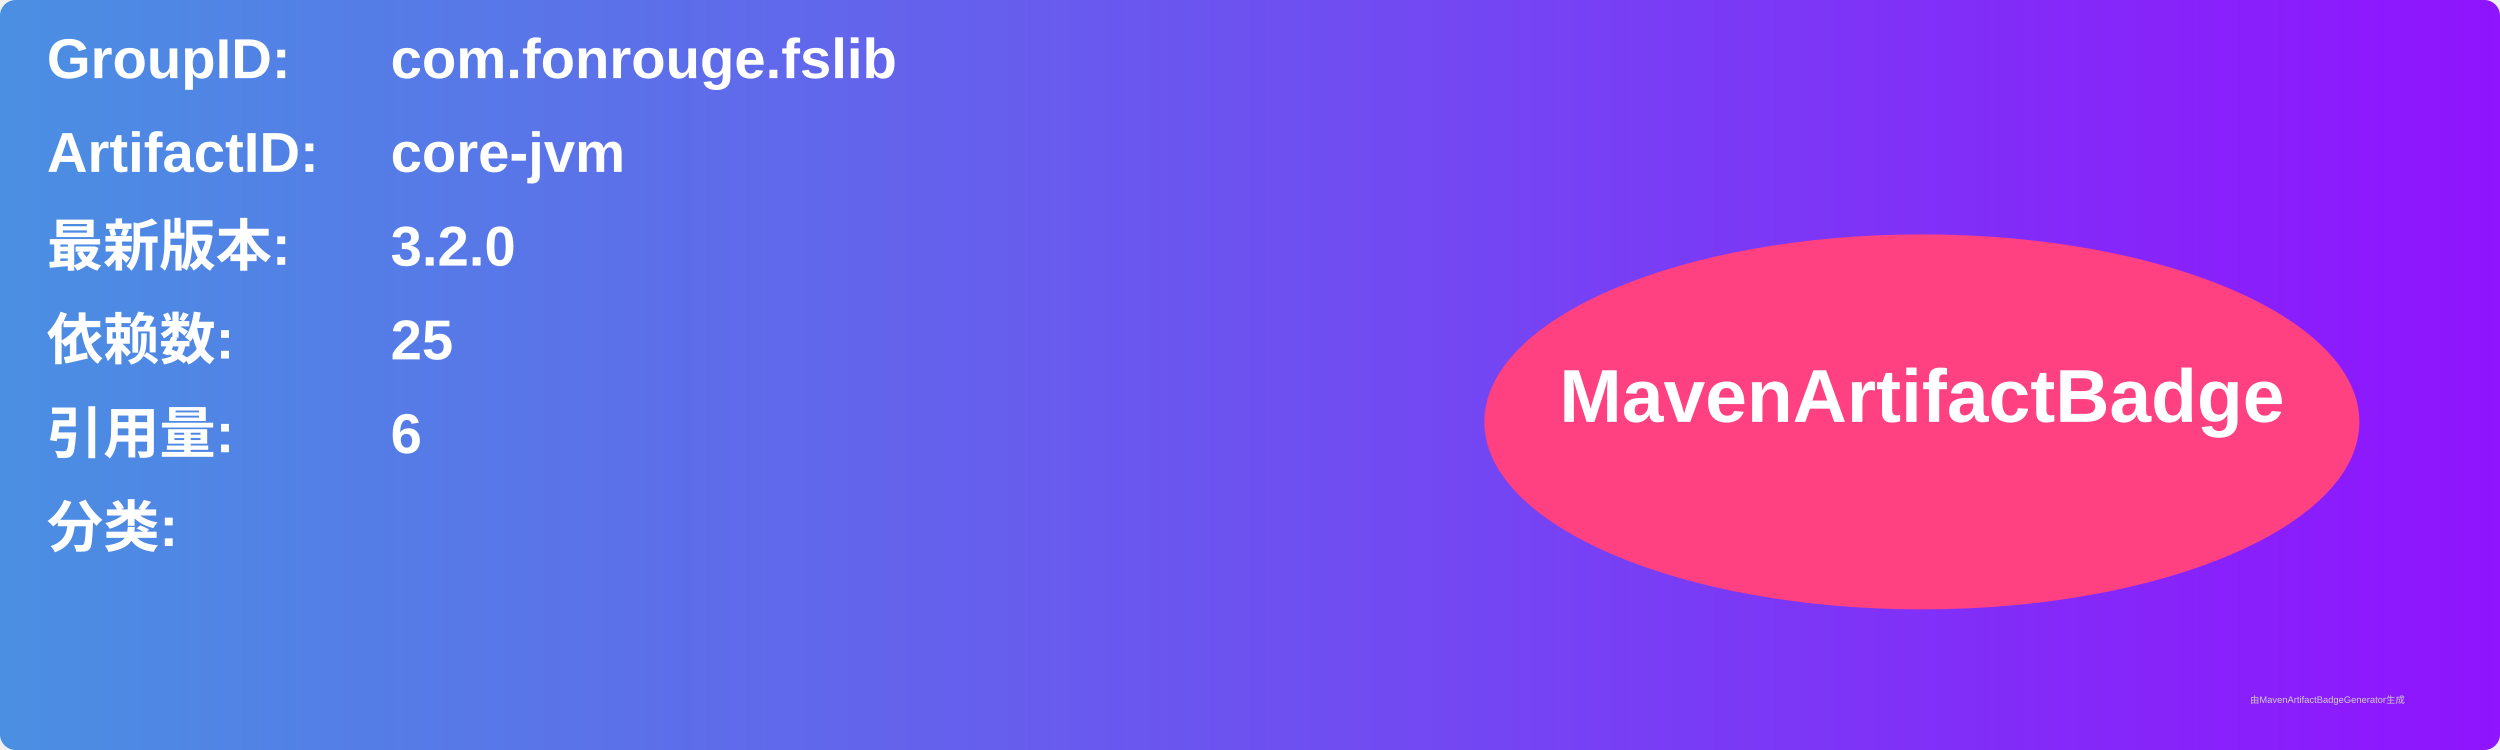
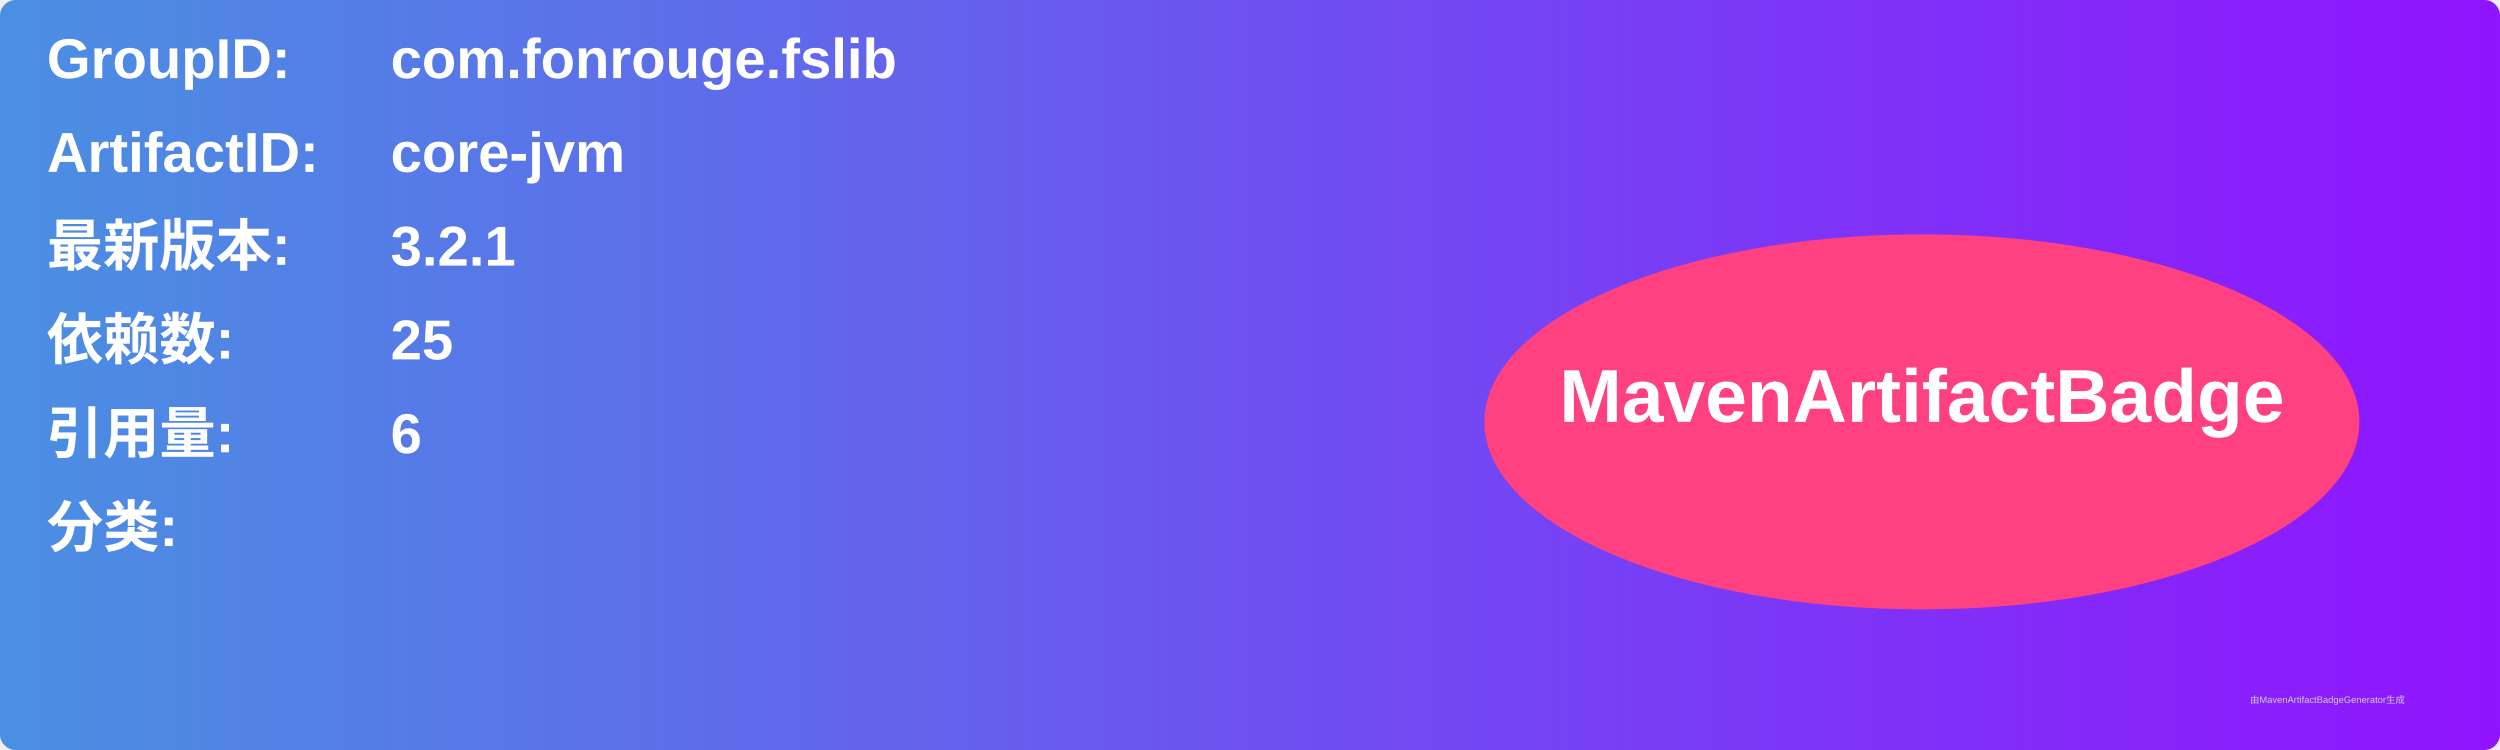
<svg xmlns="http://www.w3.org/2000/svg" width="800" height="240" viewBox="0 0 800 240">
  <linearGradient id="grad" x1="0%" y1="0%" x2="100%" y2="0%">
    <stop offset="0%" stop-color="#4a90e2" />
    <stop offset="100%" stop-color="#9013fe" />
  </linearGradient>
  <rect width="100%" height="100%" rx="5" ry="5" fill="url(#grad)" />
  <g transform="translate(15, 15)">
    <text x="0" y="10" font-family="Arial" font-size="18" fill="white" font-weight="bold" width="260">GroupID:</text>
    <text x="110" y="10" font-family="Arial" font-size="18" fill="white" font-weight="bold" width="460">com.fonrouge.fslib</text>
    <text x="0" y="40" font-family="Arial" font-size="18" fill="white" font-weight="bold" width="260">ArtifactID:</text>
    <text x="110" y="40" font-family="Arial" font-size="18" fill="white" font-weight="bold" width="460">core-jvm</text>
    <text x="0" y="70" font-family="Arial" font-size="18" fill="white" font-weight="bold">最新版本:</text>
    <text x="110" y="70" font-family="Arial" font-size="18" fill="white" font-weight="bold">
-       <tspan font-weight="bold">3.2.0</tspan>
+       <tspan font-weight="bold">3.2.1</tspan>
    </text>
    <text x="0" y="100" font-family="Arial" font-size="18" fill="white" font-weight="bold">依赖数: </text>
    <text x="110" y="100" font-family="Arial" font-size="18" fill="white">
      <tspan font-weight="bold">25</tspan>
    </text>
    <text x="0" y="130" font-family="Arial" font-size="18" fill="white" font-weight="bold">引用量: </text>
    <text x="110" y="130" font-family="Arial" font-size="18" fill="white">
      <tspan font-weight="bold">6</tspan>
    </text>
    <text x="0" y="160" font-family="Arial" font-size="18" fill="white" font-weight="bold">分类:</text>
    <text x="10" y="190" font-family="Arial" font-size="10" fill="white">
      <tspan font-weight="bold" />
    </text>
    <ellipse cx="600" cy="120" rx="140" ry="60" fill="#ff4081" />
    <text x="600" y="120" text-anchor="middle" font-family="Arial" font-size="24" fill="white" font-weight="bold">MavenArtifactBadge</text>
  </g>
  <text x="720" y="225" font-family="Arial" font-size="3" fill="#d0d0d0">由MavenArtifactBadgeGenerator生成</text>
</svg>
